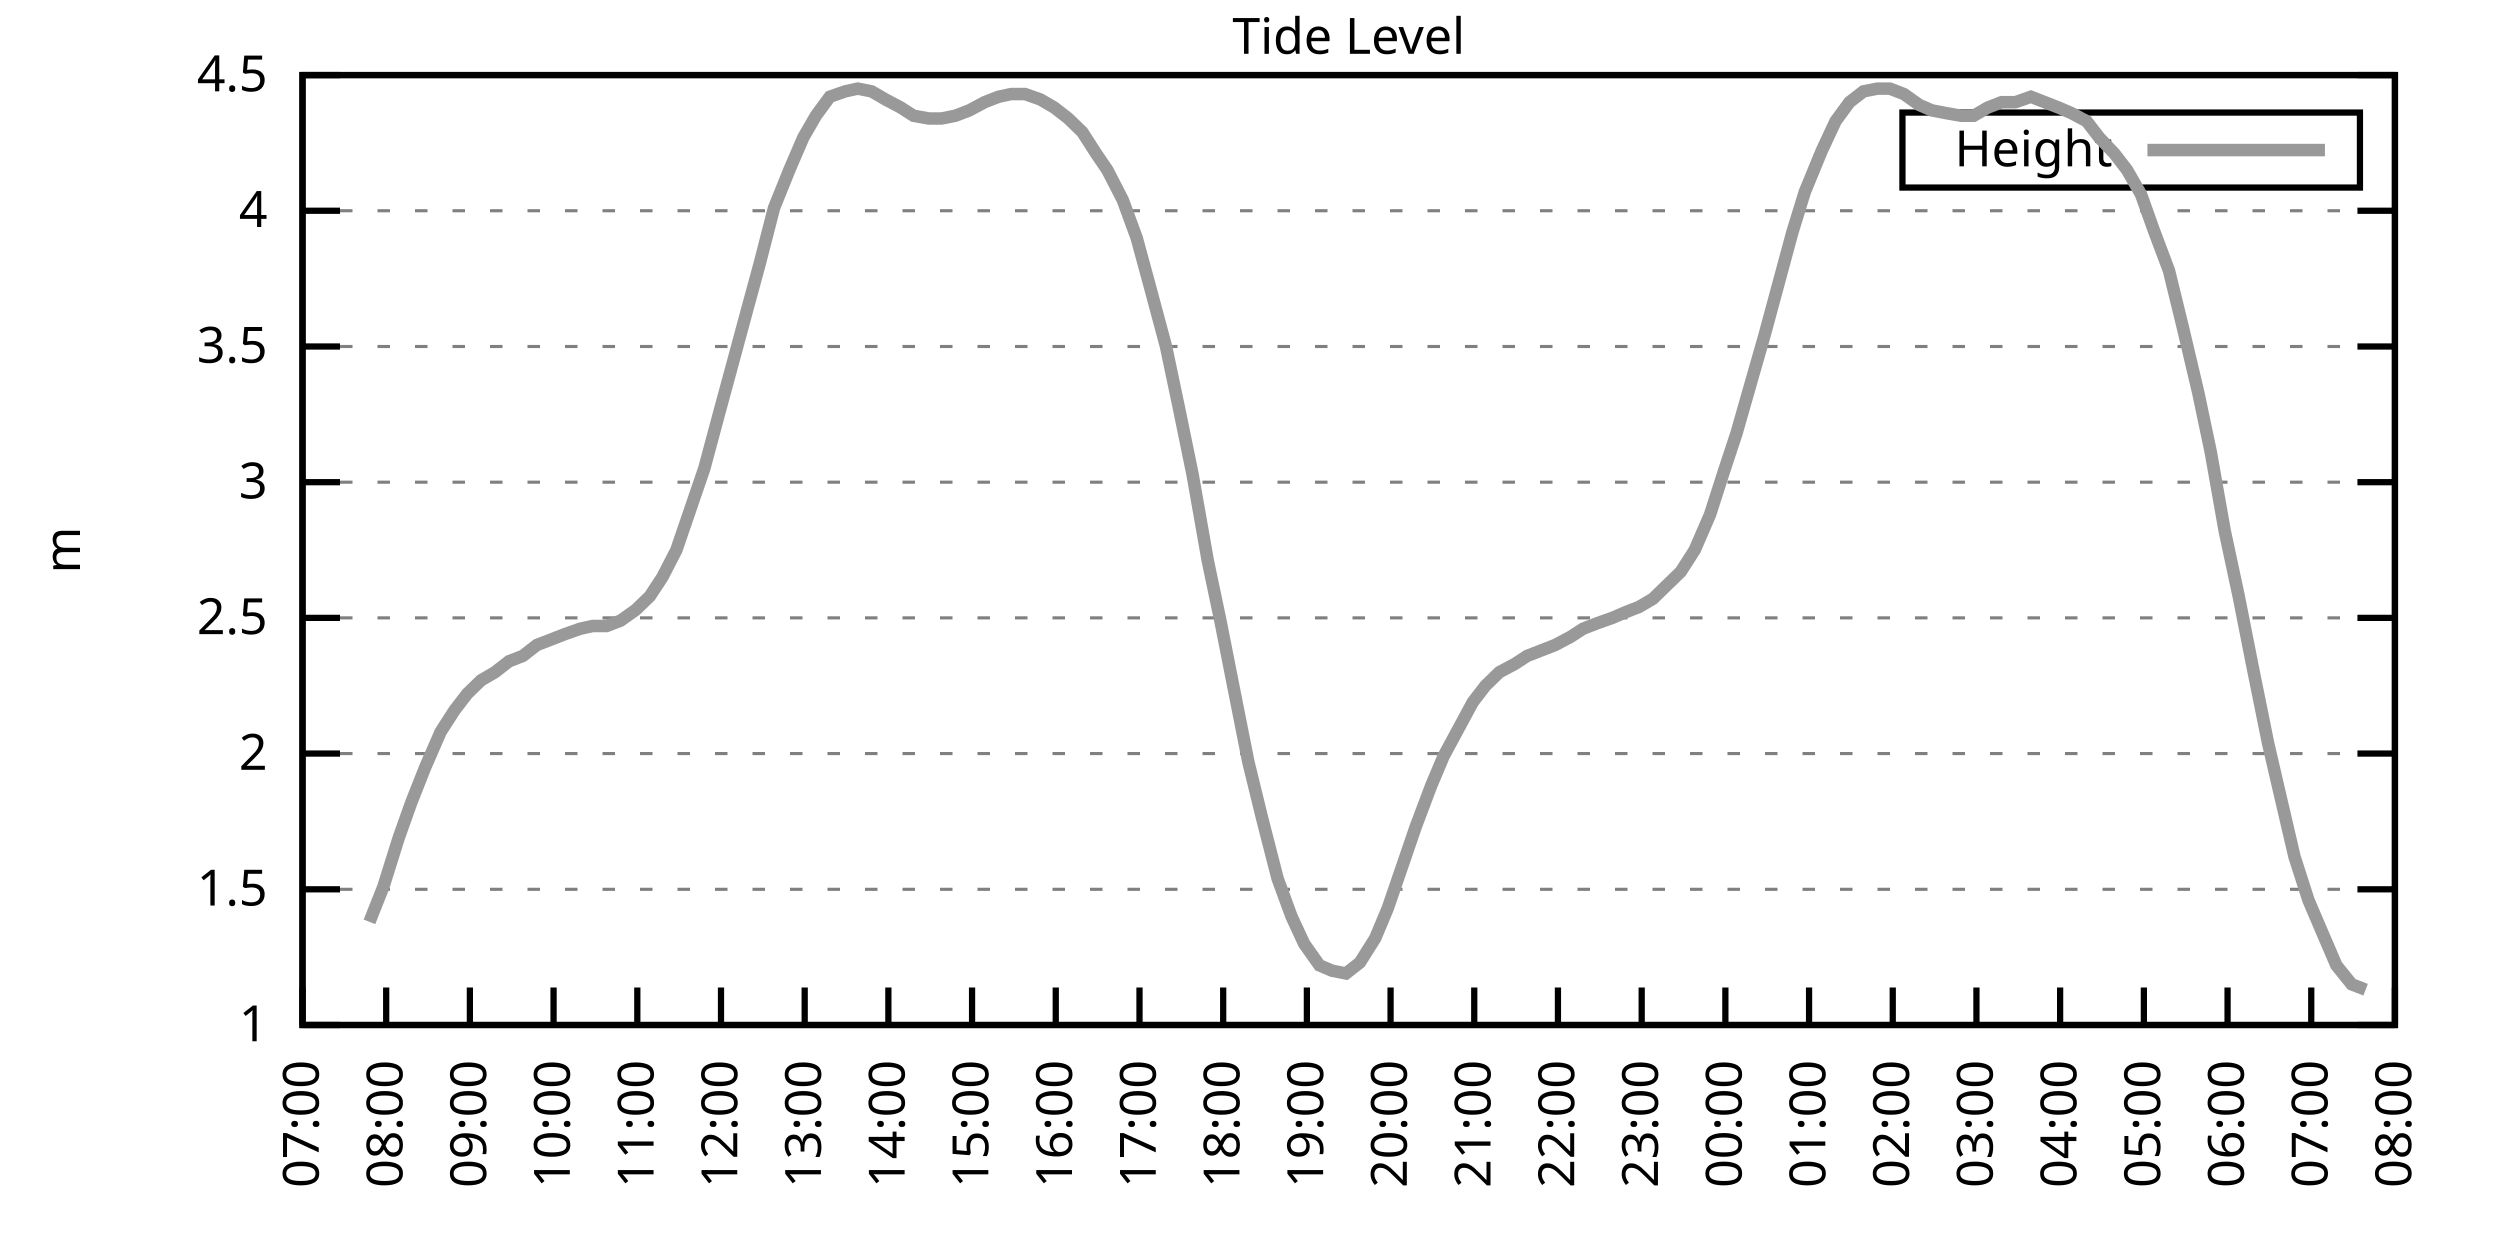
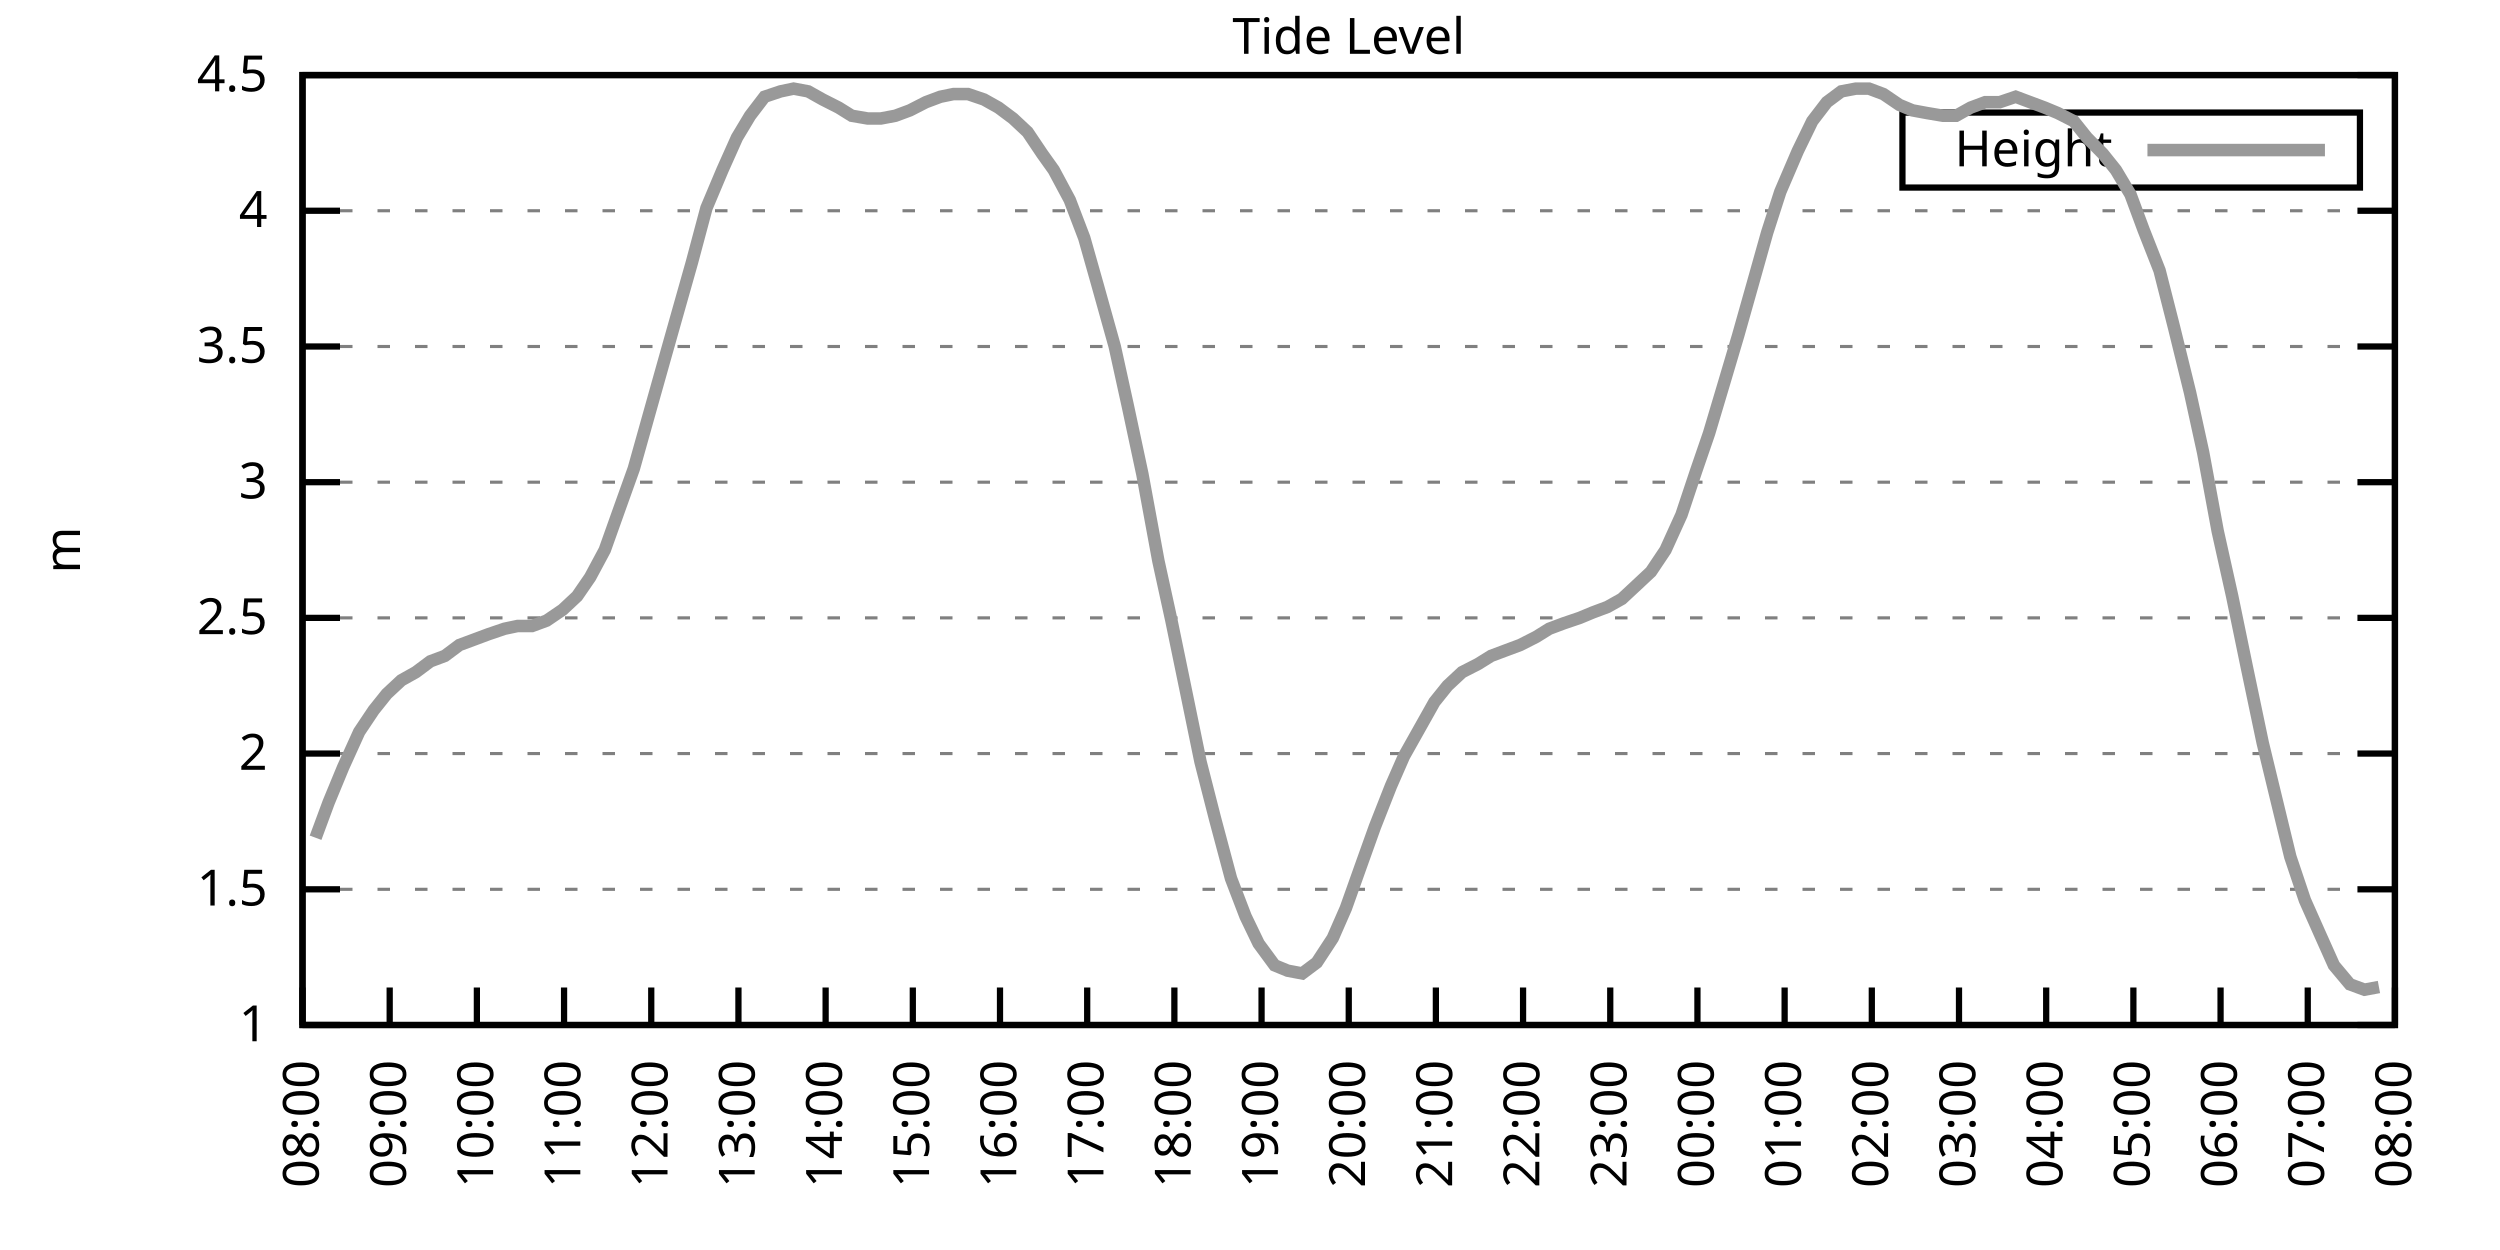
<svg xmlns="http://www.w3.org/2000/svg" xmlns:xlink="http://www.w3.org/1999/xlink" width="400" height="200" viewBox="0 0 400 200">
  <g id="gnuplot_canvas">
    <rect x="0" y="0" width="400" height="200" fill="none" />
    <defs>
      <circle id="gpDot" r="0.5" stroke-width="0.5" stroke="currentColor" />
      <path id="gpPt0" stroke-width="0.333" stroke="currentColor" d="M-1,0 h2 M0,-1 v2" />
      <path id="gpPt1" stroke-width="0.333" stroke="currentColor" d="M-1,-1 L1,1 M1,-1 L-1,1" />
      <path id="gpPt2" stroke-width="0.333" stroke="currentColor" d="M-1,0 L1,0 M0,-1 L0,1 M-1,-1 L1,1 M-1,1 L1,-1" />
      <rect id="gpPt3" stroke-width="0.333" stroke="currentColor" x="-1" y="-1" width="2" height="2" />
      <rect id="gpPt4" stroke-width="0.333" stroke="currentColor" fill="currentColor" x="-1" y="-1" width="2" height="2" />
      <circle id="gpPt5" stroke-width="0.333" stroke="currentColor" cx="0" cy="0" r="1" />
      <use xlink:href="#gpPt5" id="gpPt6" fill="currentColor" stroke="none" />
      <path id="gpPt7" stroke-width="0.333" stroke="currentColor" d="M0,-1.33 L-1.33,0.67 L1.33,0.67 z" />
      <use xlink:href="#gpPt7" id="gpPt8" fill="currentColor" stroke="none" />
      <use xlink:href="#gpPt7" id="gpPt9" stroke="currentColor" transform="rotate(180)" />
      <use xlink:href="#gpPt9" id="gpPt10" fill="currentColor" stroke="none" />
      <use xlink:href="#gpPt3" id="gpPt11" stroke="currentColor" transform="rotate(45)" />
      <use xlink:href="#gpPt11" id="gpPt12" fill="currentColor" stroke="none" />
      <path id="gpPt13" stroke-width="0.333" stroke="currentColor" d="M0,1.330 L1.265,0.411 L0.782,-1.067 L-0.782,-1.076 L-1.265,0.411 z" />
      <use xlink:href="#gpPt13" id="gpPt14" fill="currentColor" stroke="none" />
      <filter id="textbox" filterUnits="objectBoundingBox" x="0" y="0" height="1" width="1">
        <feFlood flood-color="white" flood-opacity="1" result="bgnd" />
        <feComposite in="SourceGraphic" in2="bgnd" operator="atop" />
      </filter>
      <filter id="greybox" filterUnits="objectBoundingBox" x="0" y="0" height="1" width="1">
        <feFlood flood-color="lightgrey" flood-opacity="1" result="grey" />
        <feComposite in="SourceGraphic" in2="grey" operator="atop" />
      </filter>
    </defs>
    <g fill="none" color="white" stroke="currentColor" stroke-width="1.00" stroke-linecap="butt" stroke-linejoin="miter">
</g>
    <g fill="none" color="black" stroke="currentColor" stroke-width="1.00" stroke-linecap="butt" stroke-linejoin="miter">
      <g stroke="none" shape-rendering="crispEdges">
        <polygon fill="rgb(255, 255, 255)" points="48.40,164.00 383.18,164.00 383.18,12.02 48.40,12.02 " />
      </g>
    </g>
    <g fill="none" color="black" stroke="currentColor" stroke-width="1.00" stroke-linecap="butt" stroke-linejoin="miter">
</g>
    <g fill="none" color="black" stroke="black" stroke-width="0.50" stroke-linecap="butt" stroke-linejoin="miter">
</g>
    <g fill="none" color="gray" stroke="currentColor" stroke-width="0.50" stroke-linecap="butt" stroke-linejoin="miter">
      <path stroke="gray" stroke-dasharray="2,4" class="gridline" d="M48.40,164.00 L383.19,164.00  " />
    </g>
    <g fill="none" color="gray" stroke="gray" stroke-width="1.00" stroke-linecap="butt" stroke-linejoin="miter">
</g>
    <g fill="none" color="black" stroke="currentColor" stroke-width="1.00" stroke-linecap="butt" stroke-linejoin="miter">
      <path stroke="black" d="M48.40,164.00 L54.40,164.00 M383.19,164.00 L377.19,164.00  " />
      <g transform="translate(42.80,166.60)" stroke="none" fill="black" font-family="Sans" font-size="8.00" text-anchor="end">
        <text>
          <tspan font-family="Sans"> 1</tspan>
        </text>
      </g>
    </g>
    <g fill="none" color="black" stroke="currentColor" stroke-width="1.00" stroke-linecap="butt" stroke-linejoin="miter">
</g>
    <g fill="none" color="black" stroke="black" stroke-width="0.50" stroke-linecap="butt" stroke-linejoin="miter">
</g>
    <g fill="none" color="gray" stroke="currentColor" stroke-width="0.50" stroke-linecap="butt" stroke-linejoin="miter">
      <path stroke="gray" stroke-dasharray="2,4" class="gridline" d="M48.40,142.29 L383.19,142.29  " />
    </g>
    <g fill="none" color="gray" stroke="gray" stroke-width="1.00" stroke-linecap="butt" stroke-linejoin="miter">
</g>
    <g fill="none" color="black" stroke="currentColor" stroke-width="1.00" stroke-linecap="butt" stroke-linejoin="miter">
      <path stroke="black" d="M48.40,142.29 L54.40,142.29 M383.19,142.29 L377.19,142.29  " />
      <g transform="translate(42.80,144.89)" stroke="none" fill="black" font-family="Sans" font-size="8.00" text-anchor="end">
        <text>
          <tspan font-family="Sans"> 1.5</tspan>
        </text>
      </g>
    </g>
    <g fill="none" color="black" stroke="currentColor" stroke-width="1.00" stroke-linecap="butt" stroke-linejoin="miter">
</g>
    <g fill="none" color="black" stroke="black" stroke-width="0.50" stroke-linecap="butt" stroke-linejoin="miter">
</g>
    <g fill="none" color="gray" stroke="currentColor" stroke-width="0.50" stroke-linecap="butt" stroke-linejoin="miter">
      <path stroke="gray" stroke-dasharray="2,4" class="gridline" d="M48.40,120.57 L383.19,120.57  " />
    </g>
    <g fill="none" color="gray" stroke="gray" stroke-width="1.00" stroke-linecap="butt" stroke-linejoin="miter">
</g>
    <g fill="none" color="black" stroke="currentColor" stroke-width="1.00" stroke-linecap="butt" stroke-linejoin="miter">
      <path stroke="black" d="M48.40,120.57 L54.40,120.57 M383.19,120.57 L377.19,120.57  " />
      <g transform="translate(42.80,123.17)" stroke="none" fill="black" font-family="Sans" font-size="8.00" text-anchor="end">
        <text>
          <tspan font-family="Sans"> 2</tspan>
        </text>
      </g>
    </g>
    <g fill="none" color="black" stroke="currentColor" stroke-width="1.00" stroke-linecap="butt" stroke-linejoin="miter">
</g>
    <g fill="none" color="black" stroke="black" stroke-width="0.50" stroke-linecap="butt" stroke-linejoin="miter">
</g>
    <g fill="none" color="gray" stroke="currentColor" stroke-width="0.50" stroke-linecap="butt" stroke-linejoin="miter">
      <path stroke="gray" stroke-dasharray="2,4" class="gridline" d="M48.40,98.86 L383.19,98.86  " />
    </g>
    <g fill="none" color="gray" stroke="gray" stroke-width="1.00" stroke-linecap="butt" stroke-linejoin="miter">
</g>
    <g fill="none" color="black" stroke="currentColor" stroke-width="1.00" stroke-linecap="butt" stroke-linejoin="miter">
      <path stroke="black" d="M48.40,98.86 L54.40,98.86 M383.19,98.86 L377.19,98.86  " />
      <g transform="translate(42.80,101.46)" stroke="none" fill="black" font-family="Sans" font-size="8.00" text-anchor="end">
        <text>
          <tspan font-family="Sans"> 2.5</tspan>
        </text>
      </g>
    </g>
    <g fill="none" color="black" stroke="currentColor" stroke-width="1.00" stroke-linecap="butt" stroke-linejoin="miter">
</g>
    <g fill="none" color="black" stroke="black" stroke-width="0.50" stroke-linecap="butt" stroke-linejoin="miter">
</g>
    <g fill="none" color="gray" stroke="currentColor" stroke-width="0.50" stroke-linecap="butt" stroke-linejoin="miter">
      <path stroke="gray" stroke-dasharray="2,4" class="gridline" d="M48.40,77.15 L383.19,77.15  " />
    </g>
    <g fill="none" color="gray" stroke="gray" stroke-width="1.00" stroke-linecap="butt" stroke-linejoin="miter">
</g>
    <g fill="none" color="black" stroke="currentColor" stroke-width="1.00" stroke-linecap="butt" stroke-linejoin="miter">
      <path stroke="black" d="M48.40,77.15 L54.40,77.15 M383.19,77.15 L377.19,77.15  " />
      <g transform="translate(42.80,79.75)" stroke="none" fill="black" font-family="Sans" font-size="8.00" text-anchor="end">
        <text>
          <tspan font-family="Sans"> 3</tspan>
        </text>
      </g>
    </g>
    <g fill="none" color="black" stroke="currentColor" stroke-width="1.00" stroke-linecap="butt" stroke-linejoin="miter">
</g>
    <g fill="none" color="black" stroke="black" stroke-width="0.50" stroke-linecap="butt" stroke-linejoin="miter">
</g>
    <g fill="none" color="gray" stroke="currentColor" stroke-width="0.50" stroke-linecap="butt" stroke-linejoin="miter">
      <path stroke="gray" stroke-dasharray="2,4" class="gridline" d="M48.40,55.44 L383.19,55.44  " />
    </g>
    <g fill="none" color="gray" stroke="gray" stroke-width="1.00" stroke-linecap="butt" stroke-linejoin="miter">
</g>
    <g fill="none" color="black" stroke="currentColor" stroke-width="1.00" stroke-linecap="butt" stroke-linejoin="miter">
      <path stroke="black" d="M48.40,55.44 L54.40,55.44 M383.19,55.44 L377.19,55.44  " />
      <g transform="translate(42.80,58.04)" stroke="none" fill="black" font-family="Sans" font-size="8.00" text-anchor="end">
        <text>
          <tspan font-family="Sans"> 3.5</tspan>
        </text>
      </g>
    </g>
    <g fill="none" color="black" stroke="currentColor" stroke-width="1.00" stroke-linecap="butt" stroke-linejoin="miter">
</g>
    <g fill="none" color="black" stroke="black" stroke-width="0.50" stroke-linecap="butt" stroke-linejoin="miter">
</g>
    <g fill="none" color="gray" stroke="currentColor" stroke-width="0.50" stroke-linecap="butt" stroke-linejoin="miter">
      <path stroke="gray" stroke-dasharray="2,4" class="gridline" d="M48.40,33.72 L383.19,33.72  " />
    </g>
    <g fill="none" color="gray" stroke="gray" stroke-width="1.00" stroke-linecap="butt" stroke-linejoin="miter">
</g>
    <g fill="none" color="black" stroke="currentColor" stroke-width="1.00" stroke-linecap="butt" stroke-linejoin="miter">
      <path stroke="black" d="M48.40,33.72 L54.40,33.72 M383.19,33.72 L377.19,33.72  " />
      <g transform="translate(42.80,36.32)" stroke="none" fill="black" font-family="Sans" font-size="8.00" text-anchor="end">
        <text>
          <tspan font-family="Sans"> 4</tspan>
        </text>
      </g>
    </g>
    <g fill="none" color="black" stroke="currentColor" stroke-width="1.00" stroke-linecap="butt" stroke-linejoin="miter">
</g>
    <g fill="none" color="black" stroke="black" stroke-width="0.50" stroke-linecap="butt" stroke-linejoin="miter">
</g>
    <g fill="none" color="gray" stroke="currentColor" stroke-width="0.50" stroke-linecap="butt" stroke-linejoin="miter">
      <path stroke="gray" stroke-dasharray="2,4" class="gridline" d="M48.40,12.01 L383.19,12.01  " />
    </g>
    <g fill="none" color="gray" stroke="gray" stroke-width="1.00" stroke-linecap="butt" stroke-linejoin="miter">
</g>
    <g fill="none" color="black" stroke="currentColor" stroke-width="1.00" stroke-linecap="butt" stroke-linejoin="miter">
      <path stroke="black" d="M48.40,12.01 L54.40,12.01 M383.19,12.01 L377.19,12.01  " />
      <g transform="translate(42.80,14.61)" stroke="none" fill="black" font-family="Sans" font-size="8.00" text-anchor="end">
        <text>
          <tspan font-family="Sans"> 4.5</tspan>
        </text>
      </g>
    </g>
    <g fill="none" color="black" stroke="currentColor" stroke-width="1.00" stroke-linecap="butt" stroke-linejoin="miter">
      <path stroke="black" d="M48.40,164.00 L48.40,158.00  " />
      <g transform="translate(51.00,169.60) rotate(270.00)" stroke="none" fill="black" font-family="Sans" font-size="8.00" text-anchor="end">
        <text>
-           <tspan font-family="Sans">07:00</tspan>
-         </text>
-       </g>
-     </g>
-     <g fill="none" color="black" stroke="currentColor" stroke-width="1.00" stroke-linecap="butt" stroke-linejoin="miter">
-       <path stroke="black" d="M61.79,164.00 L61.79,158.00  " />
-       <g transform="translate(64.39,169.60) rotate(270.00)" stroke="none" fill="black" font-family="Sans" font-size="8.00" text-anchor="end">
-         <text>
          <tspan font-family="Sans">08:00</tspan>
        </text>
      </g>
    </g>
    <g fill="none" color="black" stroke="currentColor" stroke-width="1.00" stroke-linecap="butt" stroke-linejoin="miter">
-       <path stroke="black" d="M75.18,164.00 L75.18,158.00  " />
-       <g transform="translate(77.78,169.60) rotate(270.00)" stroke="none" fill="black" font-family="Sans" font-size="8.00" text-anchor="end">
+       <path stroke="black" d="M62.35,164.00 L62.35,158.00  " />
+       <g transform="translate(64.95,169.60) rotate(270.00)" stroke="none" fill="black" font-family="Sans" font-size="8.00" text-anchor="end">
        <text>
          <tspan font-family="Sans">09:00</tspan>
        </text>
      </g>
    </g>
    <g fill="none" color="black" stroke="currentColor" stroke-width="1.00" stroke-linecap="butt" stroke-linejoin="miter">
-       <path stroke="black" d="M88.57,164.00 L88.57,158.00  " />
-       <g transform="translate(91.17,169.60) rotate(270.00)" stroke="none" fill="black" font-family="Sans" font-size="8.00" text-anchor="end">
+       <path stroke="black" d="M76.30,164.00 L76.30,158.00  " />
+       <g transform="translate(78.90,169.60) rotate(270.00)" stroke="none" fill="black" font-family="Sans" font-size="8.00" text-anchor="end">
        <text>
          <tspan font-family="Sans">10:00</tspan>
        </text>
      </g>
    </g>
    <g fill="none" color="black" stroke="currentColor" stroke-width="1.00" stroke-linecap="butt" stroke-linejoin="miter">
-       <path stroke="black" d="M101.97,164.00 L101.97,158.00  " />
-       <g transform="translate(104.57,169.60) rotate(270.00)" stroke="none" fill="black" font-family="Sans" font-size="8.00" text-anchor="end">
+       <path stroke="black" d="M90.25,164.00 L90.25,158.00  " />
+       <g transform="translate(92.85,169.60) rotate(270.00)" stroke="none" fill="black" font-family="Sans" font-size="8.00" text-anchor="end">
        <text>
          <tspan font-family="Sans">11:00</tspan>
        </text>
      </g>
    </g>
    <g fill="none" color="black" stroke="currentColor" stroke-width="1.00" stroke-linecap="butt" stroke-linejoin="miter">
-       <path stroke="black" d="M115.36,164.00 L115.36,158.00  " />
-       <g transform="translate(117.96,169.60) rotate(270.00)" stroke="none" fill="black" font-family="Sans" font-size="8.00" text-anchor="end">
+       <path stroke="black" d="M104.20,164.00 L104.20,158.00  " />
+       <g transform="translate(106.80,169.60) rotate(270.00)" stroke="none" fill="black" font-family="Sans" font-size="8.00" text-anchor="end">
        <text>
          <tspan font-family="Sans">12:00</tspan>
        </text>
      </g>
    </g>
    <g fill="none" color="black" stroke="currentColor" stroke-width="1.00" stroke-linecap="butt" stroke-linejoin="miter">
-       <path stroke="black" d="M128.75,164.00 L128.75,158.00  " />
-       <g transform="translate(131.35,169.60) rotate(270.00)" stroke="none" fill="black" font-family="Sans" font-size="8.00" text-anchor="end">
+       <path stroke="black" d="M118.15,164.00 L118.15,158.00  " />
+       <g transform="translate(120.75,169.60) rotate(270.00)" stroke="none" fill="black" font-family="Sans" font-size="8.00" text-anchor="end">
        <text>
          <tspan font-family="Sans">13:00</tspan>
        </text>
      </g>
    </g>
    <g fill="none" color="black" stroke="currentColor" stroke-width="1.00" stroke-linecap="butt" stroke-linejoin="miter">
-       <path stroke="black" d="M142.14,164.00 L142.14,158.00  " />
-       <g transform="translate(144.74,169.60) rotate(270.00)" stroke="none" fill="black" font-family="Sans" font-size="8.00" text-anchor="end">
+       <path stroke="black" d="M132.10,164.00 L132.10,158.00  " />
+       <g transform="translate(134.70,169.60) rotate(270.00)" stroke="none" fill="black" font-family="Sans" font-size="8.00" text-anchor="end">
        <text>
          <tspan font-family="Sans">14:00</tspan>
        </text>
      </g>
    </g>
    <g fill="none" color="black" stroke="currentColor" stroke-width="1.00" stroke-linecap="butt" stroke-linejoin="miter">
-       <path stroke="black" d="M155.53,164.00 L155.53,158.00  " />
-       <g transform="translate(158.13,169.60) rotate(270.00)" stroke="none" fill="black" font-family="Sans" font-size="8.00" text-anchor="end">
+       <path stroke="black" d="M146.05,164.00 L146.05,158.00  " />
+       <g transform="translate(148.65,169.60) rotate(270.00)" stroke="none" fill="black" font-family="Sans" font-size="8.00" text-anchor="end">
        <text>
          <tspan font-family="Sans">15:00</tspan>
        </text>
      </g>
    </g>
    <g fill="none" color="black" stroke="currentColor" stroke-width="1.00" stroke-linecap="butt" stroke-linejoin="miter">
-       <path stroke="black" d="M168.92,164.00 L168.92,158.00  " />
-       <g transform="translate(171.52,169.60) rotate(270.00)" stroke="none" fill="black" font-family="Sans" font-size="8.00" text-anchor="end">
+       <path stroke="black" d="M160.00,164.00 L160.00,158.00  " />
+       <g transform="translate(162.60,169.60) rotate(270.00)" stroke="none" fill="black" font-family="Sans" font-size="8.00" text-anchor="end">
        <text>
          <tspan font-family="Sans">16:00</tspan>
        </text>
      </g>
    </g>
    <g fill="none" color="black" stroke="currentColor" stroke-width="1.00" stroke-linecap="butt" stroke-linejoin="miter">
-       <path stroke="black" d="M182.32,164.00 L182.32,158.00  " />
-       <g transform="translate(184.92,169.60) rotate(270.00)" stroke="none" fill="black" font-family="Sans" font-size="8.00" text-anchor="end">
+       <path stroke="black" d="M173.95,164.00 L173.95,158.00  " />
+       <g transform="translate(176.55,169.60) rotate(270.00)" stroke="none" fill="black" font-family="Sans" font-size="8.00" text-anchor="end">
        <text>
          <tspan font-family="Sans">17:00</tspan>
        </text>
      </g>
    </g>
    <g fill="none" color="black" stroke="currentColor" stroke-width="1.00" stroke-linecap="butt" stroke-linejoin="miter">
-       <path stroke="black" d="M195.71,164.00 L195.71,158.00  " />
-       <g transform="translate(198.31,169.60) rotate(270.00)" stroke="none" fill="black" font-family="Sans" font-size="8.00" text-anchor="end">
+       <path stroke="black" d="M187.90,164.00 L187.90,158.00  " />
+       <g transform="translate(190.50,169.60) rotate(270.00)" stroke="none" fill="black" font-family="Sans" font-size="8.00" text-anchor="end">
        <text>
          <tspan font-family="Sans">18:00</tspan>
        </text>
      </g>
    </g>
    <g fill="none" color="black" stroke="currentColor" stroke-width="1.00" stroke-linecap="butt" stroke-linejoin="miter">
-       <path stroke="black" d="M209.10,164.00 L209.10,158.00  " />
-       <g transform="translate(211.70,169.60) rotate(270.00)" stroke="none" fill="black" font-family="Sans" font-size="8.00" text-anchor="end">
+       <path stroke="black" d="M201.85,164.00 L201.85,158.00  " />
+       <g transform="translate(204.45,169.60) rotate(270.00)" stroke="none" fill="black" font-family="Sans" font-size="8.00" text-anchor="end">
        <text>
          <tspan font-family="Sans">19:00</tspan>
        </text>
      </g>
    </g>
    <g fill="none" color="black" stroke="currentColor" stroke-width="1.00" stroke-linecap="butt" stroke-linejoin="miter">
-       <path stroke="black" d="M222.49,164.00 L222.49,158.00  " />
-       <g transform="translate(225.09,169.60) rotate(270.00)" stroke="none" fill="black" font-family="Sans" font-size="8.00" text-anchor="end">
+       <path stroke="black" d="M215.80,164.00 L215.80,158.00  " />
+       <g transform="translate(218.40,169.60) rotate(270.00)" stroke="none" fill="black" font-family="Sans" font-size="8.00" text-anchor="end">
        <text>
          <tspan font-family="Sans">20:00</tspan>
        </text>
      </g>
    </g>
    <g fill="none" color="black" stroke="currentColor" stroke-width="1.00" stroke-linecap="butt" stroke-linejoin="miter">
-       <path stroke="black" d="M235.88,164.00 L235.88,158.00  " />
-       <g transform="translate(238.48,169.60) rotate(270.00)" stroke="none" fill="black" font-family="Sans" font-size="8.00" text-anchor="end">
+       <path stroke="black" d="M229.74,164.00 L229.74,158.00  " />
+       <g transform="translate(232.34,169.60) rotate(270.00)" stroke="none" fill="black" font-family="Sans" font-size="8.00" text-anchor="end">
        <text>
          <tspan font-family="Sans">21:00</tspan>
        </text>
      </g>
    </g>
    <g fill="none" color="black" stroke="currentColor" stroke-width="1.00" stroke-linecap="butt" stroke-linejoin="miter">
-       <path stroke="black" d="M249.27,164.00 L249.27,158.00  " />
-       <g transform="translate(251.87,169.60) rotate(270.00)" stroke="none" fill="black" font-family="Sans" font-size="8.00" text-anchor="end">
+       <path stroke="black" d="M243.69,164.00 L243.69,158.00  " />
+       <g transform="translate(246.29,169.60) rotate(270.00)" stroke="none" fill="black" font-family="Sans" font-size="8.00" text-anchor="end">
        <text>
          <tspan font-family="Sans">22:00</tspan>
        </text>
      </g>
    </g>
    <g fill="none" color="black" stroke="currentColor" stroke-width="1.00" stroke-linecap="butt" stroke-linejoin="miter">
-       <path stroke="black" d="M262.67,164.00 L262.67,158.00  " />
-       <g transform="translate(265.27,169.60) rotate(270.00)" stroke="none" fill="black" font-family="Sans" font-size="8.00" text-anchor="end">
+       <path stroke="black" d="M257.64,164.00 L257.64,158.00  " />
+       <g transform="translate(260.24,169.60) rotate(270.00)" stroke="none" fill="black" font-family="Sans" font-size="8.00" text-anchor="end">
        <text>
          <tspan font-family="Sans">23:00</tspan>
        </text>
      </g>
    </g>
    <g fill="none" color="black" stroke="currentColor" stroke-width="1.00" stroke-linecap="butt" stroke-linejoin="miter">
-       <path stroke="black" d="M276.06,164.00 L276.06,158.00  " />
-       <g transform="translate(278.66,169.60) rotate(270.00)" stroke="none" fill="black" font-family="Sans" font-size="8.00" text-anchor="end">
+       <path stroke="black" d="M271.59,164.00 L271.59,158.00  " />
+       <g transform="translate(274.19,169.60) rotate(270.00)" stroke="none" fill="black" font-family="Sans" font-size="8.00" text-anchor="end">
        <text>
          <tspan font-family="Sans">00:00</tspan>
        </text>
      </g>
    </g>
    <g fill="none" color="black" stroke="currentColor" stroke-width="1.00" stroke-linecap="butt" stroke-linejoin="miter">
-       <path stroke="black" d="M289.45,164.00 L289.45,158.00  " />
-       <g transform="translate(292.05,169.60) rotate(270.00)" stroke="none" fill="black" font-family="Sans" font-size="8.00" text-anchor="end">
+       <path stroke="black" d="M285.54,164.00 L285.54,158.00  " />
+       <g transform="translate(288.14,169.60) rotate(270.00)" stroke="none" fill="black" font-family="Sans" font-size="8.00" text-anchor="end">
        <text>
          <tspan font-family="Sans">01:00</tspan>
        </text>
      </g>
    </g>
    <g fill="none" color="black" stroke="currentColor" stroke-width="1.00" stroke-linecap="butt" stroke-linejoin="miter">
-       <path stroke="black" d="M302.84,164.00 L302.84,158.00  " />
-       <g transform="translate(305.44,169.60) rotate(270.00)" stroke="none" fill="black" font-family="Sans" font-size="8.00" text-anchor="end">
+       <path stroke="black" d="M299.49,164.00 L299.49,158.00  " />
+       <g transform="translate(302.09,169.60) rotate(270.00)" stroke="none" fill="black" font-family="Sans" font-size="8.00" text-anchor="end">
        <text>
          <tspan font-family="Sans">02:00</tspan>
        </text>
      </g>
    </g>
    <g fill="none" color="black" stroke="currentColor" stroke-width="1.00" stroke-linecap="butt" stroke-linejoin="miter">
-       <path stroke="black" d="M316.23,164.00 L316.23,158.00  " />
-       <g transform="translate(318.83,169.60) rotate(270.00)" stroke="none" fill="black" font-family="Sans" font-size="8.00" text-anchor="end">
+       <path stroke="black" d="M313.44,164.00 L313.44,158.00  " />
+       <g transform="translate(316.04,169.60) rotate(270.00)" stroke="none" fill="black" font-family="Sans" font-size="8.00" text-anchor="end">
        <text>
          <tspan font-family="Sans">03:00</tspan>
        </text>
      </g>
    </g>
    <g fill="none" color="black" stroke="currentColor" stroke-width="1.00" stroke-linecap="butt" stroke-linejoin="miter">
-       <path stroke="black" d="M329.62,164.00 L329.62,158.00  " />
-       <g transform="translate(332.22,169.60) rotate(270.00)" stroke="none" fill="black" font-family="Sans" font-size="8.00" text-anchor="end">
+       <path stroke="black" d="M327.39,164.00 L327.39,158.00  " />
+       <g transform="translate(329.99,169.60) rotate(270.00)" stroke="none" fill="black" font-family="Sans" font-size="8.00" text-anchor="end">
        <text>
          <tspan font-family="Sans">04:00</tspan>
        </text>
      </g>
    </g>
    <g fill="none" color="black" stroke="currentColor" stroke-width="1.00" stroke-linecap="butt" stroke-linejoin="miter">
-       <path stroke="black" d="M343.02,164.00 L343.02,158.00  " />
-       <g transform="translate(345.62,169.60) rotate(270.00)" stroke="none" fill="black" font-family="Sans" font-size="8.00" text-anchor="end">
+       <path stroke="black" d="M341.34,164.00 L341.34,158.00  " />
+       <g transform="translate(343.94,169.60) rotate(270.00)" stroke="none" fill="black" font-family="Sans" font-size="8.00" text-anchor="end">
        <text>
          <tspan font-family="Sans">05:00</tspan>
        </text>
      </g>
    </g>
    <g fill="none" color="black" stroke="currentColor" stroke-width="1.00" stroke-linecap="butt" stroke-linejoin="miter">
-       <path stroke="black" d="M356.41,164.00 L356.41,158.00  " />
-       <g transform="translate(359.01,169.60) rotate(270.00)" stroke="none" fill="black" font-family="Sans" font-size="8.00" text-anchor="end">
+       <path stroke="black" d="M355.29,164.00 L355.29,158.00  " />
+       <g transform="translate(357.89,169.60) rotate(270.00)" stroke="none" fill="black" font-family="Sans" font-size="8.00" text-anchor="end">
        <text>
          <tspan font-family="Sans">06:00</tspan>
        </text>
      </g>
    </g>
    <g fill="none" color="black" stroke="currentColor" stroke-width="1.00" stroke-linecap="butt" stroke-linejoin="miter">
-       <path stroke="black" d="M369.80,164.00 L369.80,158.00  " />
-       <g transform="translate(372.40,169.60) rotate(270.00)" stroke="none" fill="black" font-family="Sans" font-size="8.00" text-anchor="end">
+       <path stroke="black" d="M369.24,164.00 L369.24,158.00  " />
+       <g transform="translate(371.84,169.60) rotate(270.00)" stroke="none" fill="black" font-family="Sans" font-size="8.00" text-anchor="end">
        <text>
          <tspan font-family="Sans">07:00</tspan>
        </text>
      </g>
    </g>
    <g fill="none" color="black" stroke="currentColor" stroke-width="1.00" stroke-linecap="butt" stroke-linejoin="miter">
      <path stroke="black" d="M383.19,164.00 L383.19,158.00  " />
      <g transform="translate(385.79,169.60) rotate(270.00)" stroke="none" fill="black" font-family="Sans" font-size="8.00" text-anchor="end">
        <text>
          <tspan font-family="Sans">08:00</tspan>
        </text>
      </g>
    </g>
    <g fill="none" color="black" stroke="currentColor" stroke-width="1.00" stroke-linecap="butt" stroke-linejoin="miter">
</g>
    <g fill="none" color="black" stroke="currentColor" stroke-width="1.00" stroke-linecap="butt" stroke-linejoin="miter">
      <path stroke="black" d="M48.40,12.01 L48.40,164.00 L383.19,164.00 L383.19,12.01 L48.40,12.01 Z  " />
    </g>
    <g fill="none" color="black" stroke="currentColor" stroke-width="1.00" stroke-linecap="butt" stroke-linejoin="miter">
</g>
    <g fill="none" color="black" stroke="currentColor" stroke-width="1.00" stroke-linecap="butt" stroke-linejoin="miter">
      <path stroke="black" d="M304.39,30.01 L304.39,18.01 L377.59,18.01 L377.59,30.01 L304.39,30.01 Z  " />
    </g>
    <g id="Tide_level_plot_1">
      <g fill="none" color="white" stroke="black" stroke-width="2.00" stroke-linecap="butt" stroke-linejoin="miter">
</g>
      <g fill="none" color="black" stroke="currentColor" stroke-width="2.00" stroke-linecap="butt" stroke-linejoin="miter">
        <g transform="translate(337.99,26.61)" stroke="none" fill="black" font-family="Sans" font-size="8.00" text-anchor="end">
          <text>
            <tspan font-family="Sans">Height</tspan>
          </text>
        </g>
      </g>
      <g fill="none" color="black" stroke="currentColor" stroke-width="2.00" stroke-linecap="butt" stroke-linejoin="miter">
-         <path stroke="rgb(153, 153, 153)" d="M343.59,24.01 L371.99,24.01 M59.11,147.50 L61.35,141.85 L63.80,134.04 L65.81,128.39 L68.04,122.75 L70.50,117.10   L72.73,113.63 L74.74,111.02 L76.97,108.85 L79.20,107.55 L81.43,105.81 L83.66,104.94 L85.90,103.20 L88.13,102.34   L90.36,101.47 L92.82,100.60 L94.82,100.16 L97.06,100.16 L99.29,99.30 L101.74,97.56 L103.98,95.39 L105.98,92.35   L108.22,88.00 L110.45,81.49 L112.68,74.98 L115.13,65.86 L117.37,57.61 L119.60,49.36 L121.61,41.97 L123.84,33.29   L126.29,27.21 L128.53,22.00 L130.54,18.52 L132.77,15.48 L135.22,14.62 L137.23,14.18 L139.46,14.62 L141.69,15.92   L144.15,17.22 L146.16,18.52 L148.61,18.96 L150.62,18.96 L152.85,18.52 L155.09,17.66 L157.54,16.35 L159.77,15.48   L161.78,15.05 L164.01,15.05 L166.47,15.92 L168.70,17.22 L170.93,18.96 L173.17,21.13 L175.40,24.60 L177.18,27.21   L179.64,31.99 L181.87,38.07 L183.88,45.45 L186.56,55.44 L188.57,64.99 L190.80,75.85 L193.25,89.74 L195.26,99.30   L197.49,110.59 L199.73,121.88 L201.96,131.00 L204.41,140.55 L206.64,146.63 L208.65,150.97 L211.11,154.45 L213.12,155.31   L215.35,155.75 L217.58,154.01 L220.04,150.10 L222.04,145.33 L224.28,138.81 L226.51,132.30 L228.96,125.79 L230.97,121.01   L235.66,112.32 L237.67,109.72 L239.90,107.55 L242.36,106.24 L244.36,104.94 L246.60,104.07 L248.83,103.20 L251.28,101.90   L253.29,100.60 L255.52,99.73 L257.98,98.86 L259.99,97.99 L262.22,97.12 L264.45,95.82 L266.68,93.65 L268.92,91.48   L271.15,88.00 L273.60,82.36 L275.83,75.41 L277.84,69.33 L280.07,61.52 L282.31,53.70 L284.54,45.45 L286.77,37.20   L288.78,30.68 L291.46,24.17 L293.69,19.39 L295.92,16.35 L298.15,14.62 L300.39,14.18 L302.39,14.18 L304.63,15.05   L307.08,16.79 L309.09,17.66 L311.32,18.09 L313.78,18.52 L315.79,18.52 L318.02,17.22 L320.25,16.35 L322.48,16.35   L324.94,15.48 L327.17,16.35 L329.40,17.22 L331.41,18.09 L333.86,19.39 L335.87,22.00 L338.33,24.60 L340.34,27.21   L342.57,31.12 L344.58,36.76 L347.03,43.28 L349.26,52.40 L351.72,62.82 L353.73,72.37 L355.96,84.97 L358.19,95.39   L360.42,106.68 L362.88,118.84 L364.89,127.52 L367.12,137.08 L369.35,144.02 L371.58,149.24 L373.82,154.45 L376.27,157.49   L378.50,158.35  " />
+         <path stroke="rgb(153, 153, 153)" d="M343.59,24.01 L371.99,24.01 M50.49,134.04 L52.58,128.39 L54.91,122.75 L57.47,117.10 L59.79,113.63 L61.88,111.02   L64.21,108.85 L66.53,107.55 L68.86,105.81 L71.18,104.94 L73.51,103.20 L75.83,102.34 L78.16,101.47 L80.72,100.60   L82.81,100.16 L85.13,100.16 L87.46,99.30 L90.02,97.56 L92.34,95.39 L94.43,92.35 L96.76,88.00 L99.08,81.49   L101.41,74.98 L103.97,65.86 L106.29,57.61 L108.62,49.36 L110.71,41.97 L113.03,33.29 L115.59,27.21 L117.92,22.00   L120.01,18.52 L122.33,15.48 L124.89,14.62 L126.98,14.18 L129.31,14.62 L131.63,15.92 L134.19,17.22 L136.28,18.52   L138.84,18.96 L140.93,18.96 L143.26,18.52 L145.58,17.66 L148.14,16.35 L150.46,15.48 L152.56,15.05 L154.88,15.05   L157.44,15.92 L159.76,17.22 L162.09,18.96 L164.41,21.13 L166.74,24.60 L168.60,27.21 L171.16,31.99 L173.48,38.07   L175.57,45.45 L178.36,55.44 L180.46,64.99 L182.78,75.85 L185.34,89.74 L187.43,99.30 L189.76,110.59 L192.08,121.88   L194.41,131.00 L196.96,140.55 L199.29,146.63 L201.38,150.97 L203.94,154.45 L206.03,155.31 L208.36,155.75 L210.68,154.01   L213.24,150.10 L215.33,145.33 L217.65,138.81 L219.98,132.30 L222.54,125.79 L224.63,121.01 L229.51,112.32 L231.60,109.72   L233.93,107.55 L236.49,106.24 L238.58,104.94 L240.90,104.07 L243.23,103.20 L245.79,101.90 L247.88,100.60 L250.20,99.73   L252.76,98.86 L254.85,97.99 L257.18,97.12 L259.50,95.82 L261.83,93.65 L264.15,91.48 L266.48,88.00 L269.04,82.36   L271.36,75.41 L273.45,69.33 L275.78,61.52 L278.10,53.70 L280.43,45.45 L282.75,37.20 L284.85,30.68 L287.64,24.17   L289.96,19.39 L292.29,16.35 L294.61,14.62 L296.94,14.18 L299.03,14.18 L301.35,15.05 L303.91,16.79 L306.00,17.66   L308.33,18.09 L310.88,18.52 L312.98,18.52 L315.30,17.22 L317.63,16.35 L319.95,16.35 L322.51,15.48 L324.83,16.35   L327.16,17.22 L329.25,18.09 L331.81,19.39 L333.90,22.00 L336.46,24.60 L338.55,27.21 L340.88,31.12 L342.97,36.76   L345.53,43.28 L347.85,52.40 L350.41,62.82 L352.50,72.37 L354.83,84.97 L357.15,95.39 L359.48,106.68 L362.03,118.84   L364.13,127.52 L366.45,137.08 L368.78,144.02 L371.10,149.24 L373.43,154.45 L375.98,157.49 L378.31,158.35 L380.63,157.92    " />
      </g>
    </g>
    <g fill="none" color="black" stroke="currentColor" stroke-width="2.00" stroke-linecap="butt" stroke-linejoin="miter">
</g>
    <g fill="none" color="black" stroke="black" stroke-width="1.00" stroke-linecap="butt" stroke-linejoin="miter">
</g>
    <g fill="none" color="black" stroke="currentColor" stroke-width="1.00" stroke-linecap="butt" stroke-linejoin="miter">
      <path stroke="black" d="M48.40,12.01 L48.40,164.00 L383.19,164.00 L383.19,12.01 L48.40,12.01 Z  " />
      <g transform="translate(12.80,88.01) rotate(270.00)" stroke="none" fill="black" font-family="Sans" font-size="8.00" text-anchor="middle">
        <text>
          <tspan font-family="Sans">m</tspan>
        </text>
      </g>
    </g>
    <g fill="none" color="black" stroke="currentColor" stroke-width="1.00" stroke-linecap="butt" stroke-linejoin="miter">
</g>
    <g fill="none" color="black" stroke="currentColor" stroke-width="1.00" stroke-linecap="butt" stroke-linejoin="miter">
      <g transform="translate(215.79,8.61)" stroke="none" fill="black" font-family="Sans" font-size="8.00" text-anchor="middle">
        <text>
          <tspan font-family="Sans">Tide Level</tspan>
        </text>
      </g>
    </g>
    <g fill="none" color="black" stroke="currentColor" stroke-width="1.00" stroke-linecap="butt" stroke-linejoin="miter">
</g>
  </g>
</svg>
